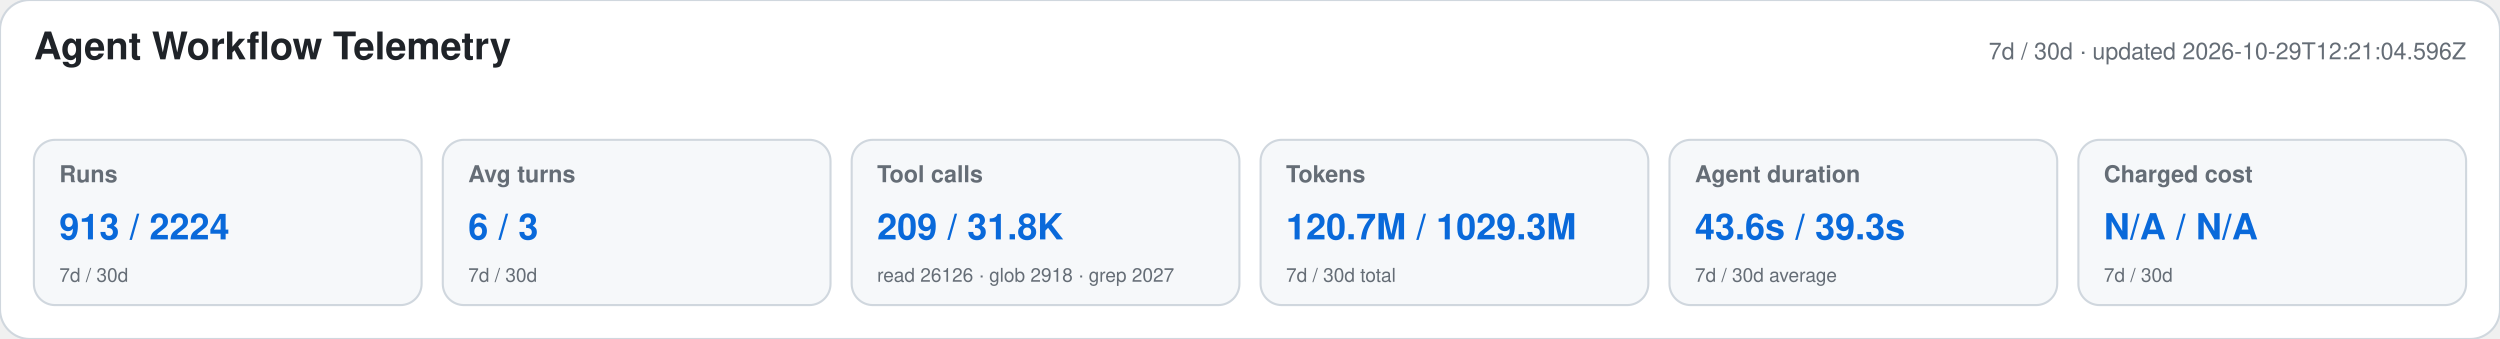
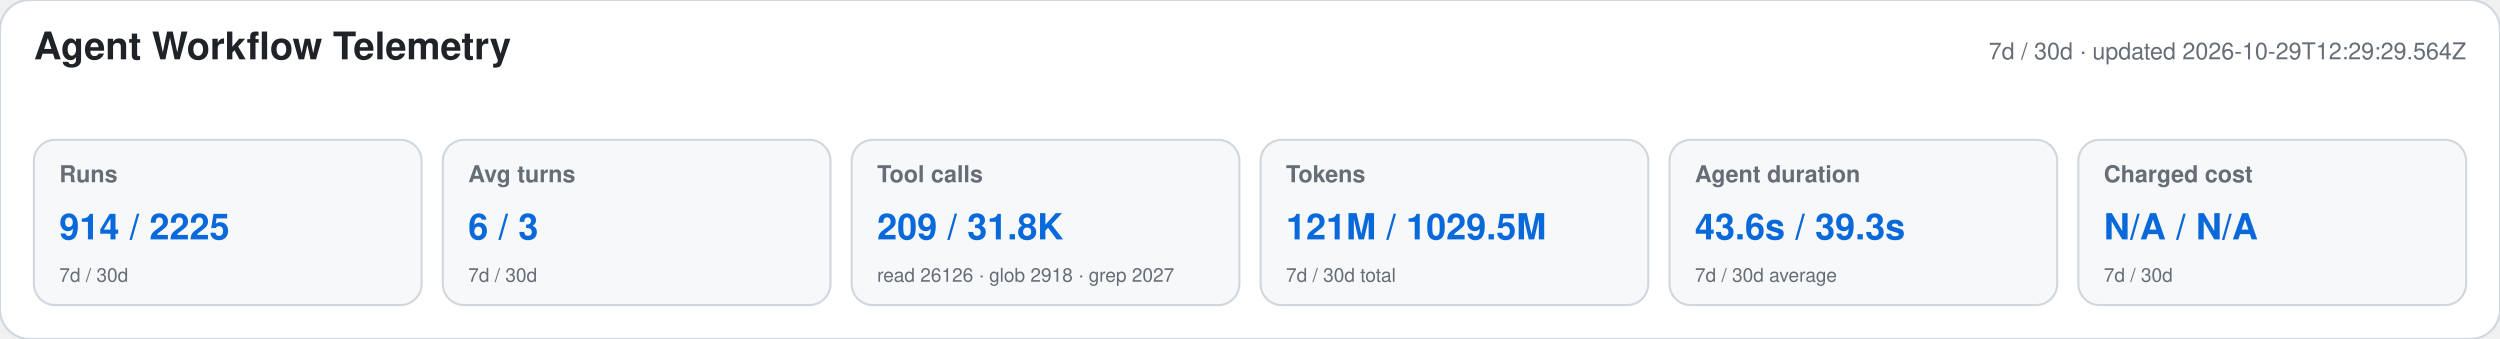
<svg xmlns="http://www.w3.org/2000/svg" width="1180" height="160" viewBox="0 0 1180 160" role="img" aria-labelledby="title desc">
  <style>text{font-family:-apple-system,BlinkMacSystemFont,"Segoe UI",Helvetica,Arial,sans-serif}.heading{font-size:18px;font-weight:650;fill:#1f2328}.meta,.label,.secondary{fill:#656d76}.meta,.label{font-size:11px}.label{font-weight:600}.primary{font-size:17px;font-weight:700;fill:#0969da}.secondary{font-size:9px}</style>
  <rect width="1180" height="160" rx="14" fill="#ffffff" stroke="#d0d7de" />
  <text x="16" y="28" class="heading">Agent Workflow Telemetry</text>
-   <text x="1164" y="28" text-anchor="end" class="meta">7d / 30d · updated 2026-10-29T12:21:04.596Z</text>
+   <text x="1164" y="28" text-anchor="end" class="meta">7d / 30d · updated 2026-10-29T12:29:29.564Z</text>
  <g>
    <rect x="16" y="66" width="183" height="78" rx="10" fill="#f6f8fa" stroke="#d0d7de" />
    <text x="28" y="86" class="label">Runs</text>
-     <text x="28" y="113" class="primary">913 / 2224</text>
+     <text x="28" y="113" class="primary">914 / 2225</text>
    <text x="28" y="133" class="secondary">7d / 30d</text>
  </g>
  <g>
    <rect x="209" y="66" width="183" height="78" rx="10" fill="#f6f8fa" stroke="#d0d7de" />
    <text x="221" y="86" class="label">Avg turns</text>
    <text x="221" y="113" class="primary">6 / 3</text>
    <text x="221" y="133" class="secondary">7d / 30d</text>
  </g>
  <g>
    <rect x="402" y="66" width="183" height="78" rx="10" fill="#f6f8fa" stroke="#d0d7de" />
    <text x="414" y="86" class="label">Tool calls</text>
    <text x="414" y="113" class="primary">209 / 31.8K</text>
    <text x="414" y="133" class="secondary">read 26126 · glob 2918 · grep 2027</text>
  </g>
  <g>
    <rect x="595" y="66" width="183" height="78" rx="10" fill="#f6f8fa" stroke="#d0d7de" />
    <text x="607" y="86" class="label">Tokens</text>
-     <text x="607" y="113" class="primary">120.7M / 1029.3M</text>
+     <text x="607" y="113" class="primary">121M / 1029.5M</text>
    <text x="607" y="133" class="secondary">7d / 30d total</text>
  </g>
  <g>
    <rect x="788" y="66" width="183" height="78" rx="10" fill="#f6f8fa" stroke="#d0d7de" />
    <text x="800" y="86" class="label">Agent duration</text>
    <text x="800" y="113" class="primary">43.6s / 39.3s</text>
    <text x="800" y="133" class="secondary">7d / 30d average</text>
  </g>
  <g>
    <rect x="981" y="66" width="183" height="78" rx="10" fill="#f6f8fa" stroke="#d0d7de" />
    <text x="993" y="86" class="label">Charged cost</text>
    <text x="993" y="113" class="primary">N/A / N/A</text>
    <text x="993" y="133" class="secondary">7d / 30d</text>
  </g>
</svg>
